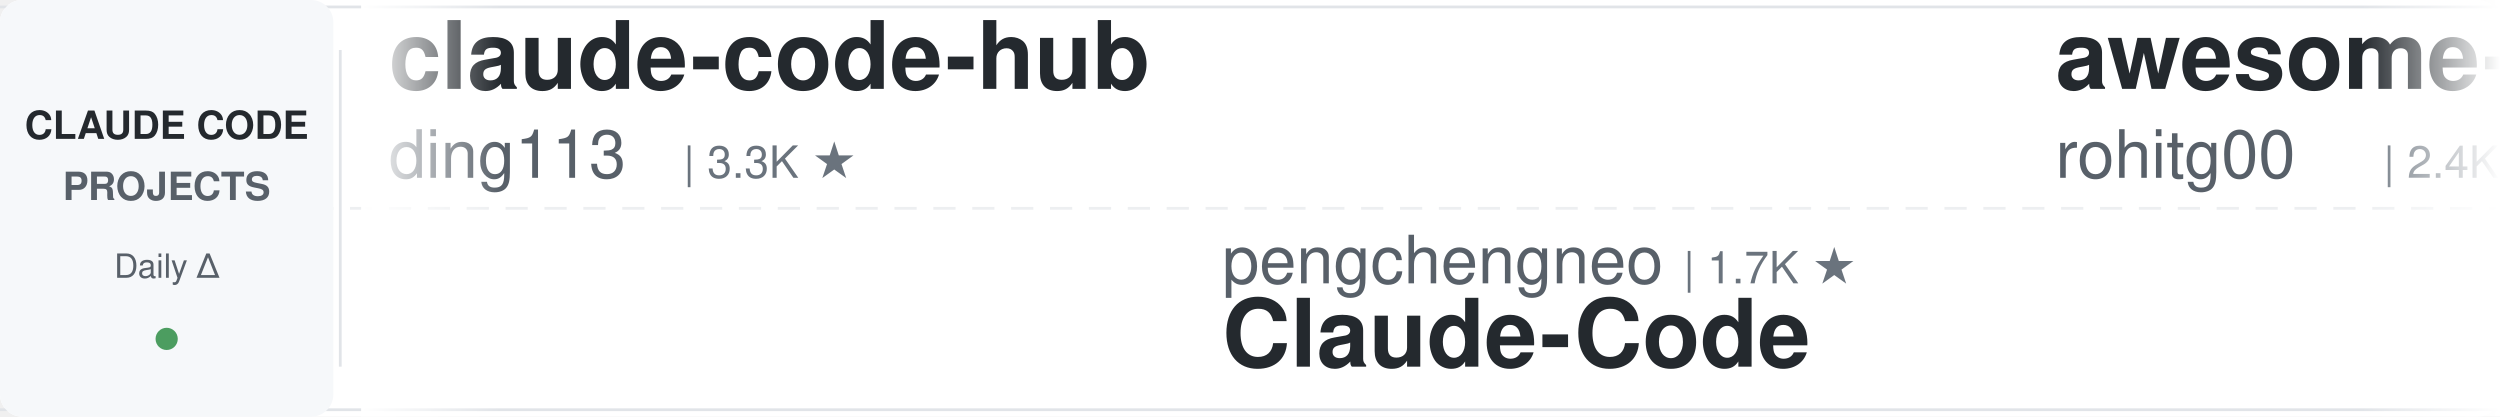
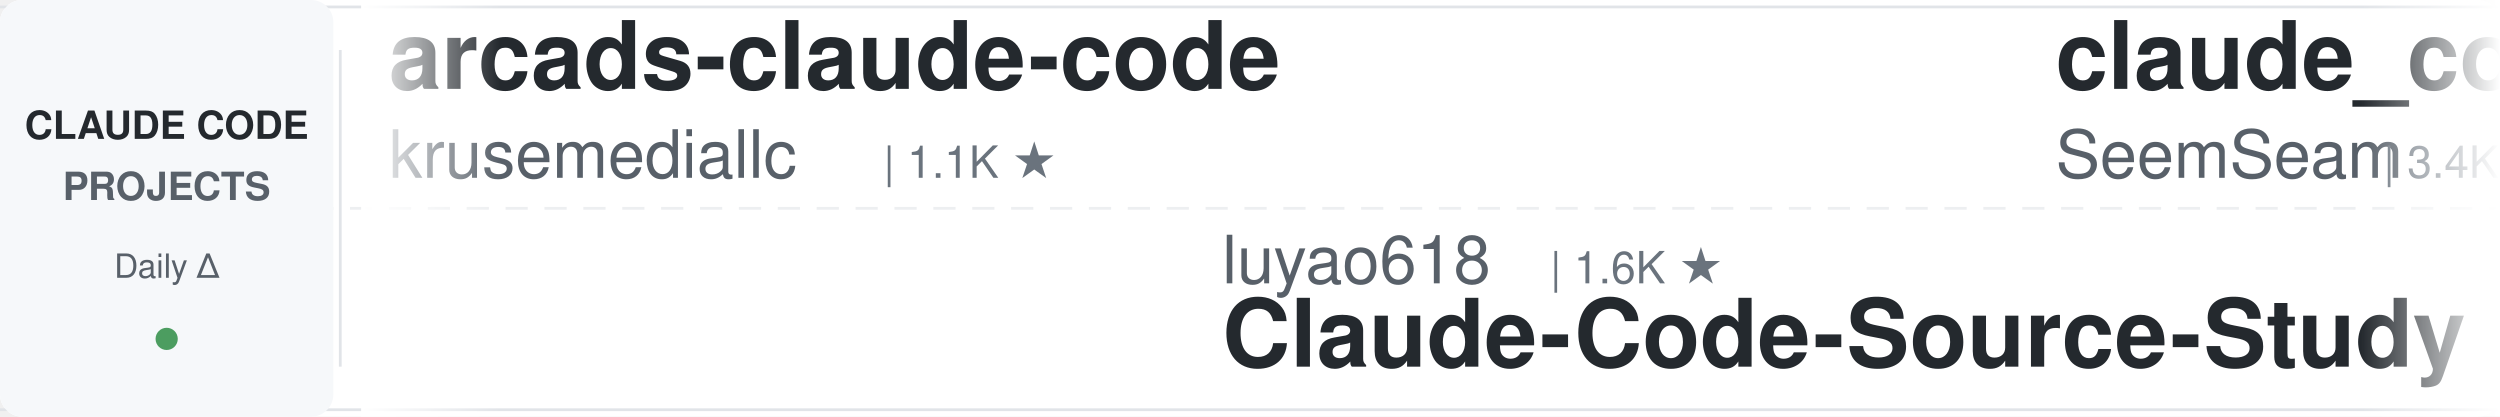
<svg xmlns="http://www.w3.org/2000/svg" width="900" height="150">
  <defs>
    <linearGradient id="awesomeLeftFade" x1="0%" y1="0%" x2="100%" y2="0%">
      <stop offset="0%" style="stop-color:#ffffff;stop-opacity:1" />
      <stop offset="100%" style="stop-color:#ffffff;stop-opacity:0" />
    </linearGradient>
    <linearGradient id="awesomeRightFade" x1="0%" y1="0%" x2="100%" y2="0%">
      <stop offset="0%" style="stop-color:#ffffff;stop-opacity:0" />
      <stop offset="100%" style="stop-color:#ffffff;stop-opacity:1" />
    </linearGradient>
  </defs>
  <rect width="900" height="150" fill="#ffffff" rx="8" />
  <rect x="0" y="2" width="900" height="1" fill="#e1e4e8" />
  <rect x="0" y="147" width="900" height="1" fill="#e1e4e8" />
  <line x1="0" y1="75" x2="900" y2="75" stroke="#e1e4e8" stroke-width="1" stroke-dasharray="8 6" opacity="0.6" />
  <rect x="0" y="0" width="120" height="150" fill="#f6f8fa" rx="8" />
  <text x="60" y="50" font-family="-apple-system, BlinkMacSystemFont, 'Segoe UI', Helvetica, Arial, sans-serif" font-size="14" font-weight="600" fill="#24292e" text-anchor="middle">CLAUDE CODE</text>
  <text x="60" y="72" font-family="-apple-system, BlinkMacSystemFont, 'Segoe UI', Helvetica, Arial, sans-serif" font-size="14" font-weight="600" fill="#586069" text-anchor="middle">PROJECTS</text>
  <text x="60" y="100" font-family="-apple-system, BlinkMacSystemFont, 'Segoe UI', Helvetica, Arial, sans-serif" font-size="12" font-weight="500" fill="#586069" text-anchor="middle">Daily Δ</text>
  <circle cx="60" cy="122" r="4" fill="#22863a" opacity="0.8" />
  <rect x="122" y="18" width="1" height="114" fill="#e1e4e8" />
  <clipPath id="awesomeTickerClip">
    <rect x="130" y="0" width="770" height="150" />
  </clipPath>
  <g clip-path="url(#awesomeTickerClip)">
    <g id="awesomeTickerItems">
      <animateTransform attributeName="transform" attributeType="XML" type="translate" from="0 0" to="-3000 0" dur="54s" repeatCount="indefinite" />
      <g transform="translate(0, 0)">
-         <text x="140" y="32" font-family="-apple-system, BlinkMacSystemFont, 'Segoe UI', Helvetica, Arial, sans-serif" font-size="34" font-weight="600" fill="#24292e">claude-code-hub</text>
-         <text x="140" y="64" font-family="-apple-system, BlinkMacSystemFont, 'Segoe UI', Helvetica, Arial, sans-serif" font-size="24" font-weight="400" fill="#586069">ding113</text>
-         <text x="246" y="64" font-family="-apple-system, BlinkMacSystemFont, 'Segoe UI', Helvetica, Arial, sans-serif" font-size="16" font-weight="500" fill="#6a737d">| 3.3K ★</text>
+         <text x="140" y="32" font-family="-apple-system, BlinkMacSystemFont, 'Segoe UI', Helvetica, Arial, sans-serif" font-size="34" font-weight="600" fill="#24292e">arcads-claude-code</text>
+         <text x="140" y="64" font-family="-apple-system, BlinkMacSystemFont, 'Segoe UI', Helvetica, Arial, sans-serif" font-size="24" font-weight="400" fill="#586069">krusemediallc</text>
+         <text x="318" y="64" font-family="-apple-system, BlinkMacSystemFont, 'Segoe UI', Helvetica, Arial, sans-serif" font-size="16" font-weight="500" fill="#6a737d">| 1.1K ★</text>
      </g>
      <g transform="translate(300, 0)">
-         <text x="140" y="102" font-family="-apple-system, BlinkMacSystemFont, 'Segoe UI', Helvetica, Arial, sans-serif" font-size="24" font-weight="400" fill="#586069">pengchengneo</text>
-         <text x="306" y="102" font-family="-apple-system, BlinkMacSystemFont, 'Segoe UI', Helvetica, Arial, sans-serif" font-size="16" font-weight="500" fill="#6a737d">| 1.7K ★</text>
+         <text x="140" y="102" font-family="-apple-system, BlinkMacSystemFont, 'Segoe UI', Helvetica, Arial, sans-serif" font-size="24" font-weight="400" fill="#586069">luyao618</text>
+         <text x="258" y="102" font-family="-apple-system, BlinkMacSystemFont, 'Segoe UI', Helvetica, Arial, sans-serif" font-size="16" font-weight="500" fill="#6a737d">| 1.6K ★</text>
+         <text x="140" y="132" font-family="-apple-system, BlinkMacSystemFont, 'Segoe UI', Helvetica, Arial, sans-serif" font-size="34" font-weight="600" fill="#24292e">Claude-Code-Source-Study</text>
+       </g>
+       <g transform="translate(600, 0)">
+         <text x="140" y="32" font-family="-apple-system, BlinkMacSystemFont, 'Segoe UI', Helvetica, Arial, sans-serif" font-size="34" font-weight="600" fill="#24292e">claude_codex_bridge</text>
+         <text x="140" y="64" font-family="-apple-system, BlinkMacSystemFont, 'Segoe UI', Helvetica, Arial, sans-serif" font-size="24" font-weight="400" fill="#586069">SeemSeam</text>
+         <text x="258" y="64" font-family="-apple-system, BlinkMacSystemFont, 'Segoe UI', Helvetica, Arial, sans-serif" font-size="16" font-weight="500" fill="#6a737d">| 3.4K ★</text>
+         <text x="335" y="64" font-family="-apple-system, BlinkMacSystemFont, 'Segoe UI', Helvetica, Arial, sans-serif" font-size="16" font-weight="500" fill="#cb2431"> -1</text>
+       </g>
+       <g transform="translate(900, 0)">
+         <text x="140" y="102" font-family="-apple-system, BlinkMacSystemFont, 'Segoe UI', Helvetica, Arial, sans-serif" font-size="24" font-weight="400" fill="#586069">https-deeplearning-ai</text>
+         <text x="414" y="102" font-family="-apple-system, BlinkMacSystemFont, 'Segoe UI', Helvetica, Arial, sans-serif" font-size="16" font-weight="500" fill="#6a737d">| 538 ★</text>
+         <text x="140" y="132" font-family="-apple-system, BlinkMacSystemFont, 'Segoe UI', Helvetica, Arial, sans-serif" font-size="34" font-weight="600" fill="#24292e">sc-claude-code-files</text>
+       </g>
+       <g transform="translate(1200, 0)">
+         <text x="140" y="32" font-family="-apple-system, BlinkMacSystemFont, 'Segoe UI', Helvetica, Arial, sans-serif" font-size="34" font-weight="600" fill="#24292e">claude-code-best-practic...</text>
+         <text x="140" y="64" font-family="-apple-system, BlinkMacSystemFont, 'Segoe UI', Helvetica, Arial, sans-serif" font-size="24" font-weight="400" fill="#586069">shanraisshan</text>
+         <text x="306" y="64" font-family="-apple-system, BlinkMacSystemFont, 'Segoe UI', Helvetica, Arial, sans-serif" font-size="16" font-weight="500" fill="#6a737d">| 64.0K ★</text>
+         <text x="392" y="64" font-family="-apple-system, BlinkMacSystemFont, 'Segoe UI', Helvetica, Arial, sans-serif" font-size="16" font-weight="500" fill="#22863a"> +6</text>
+       </g>
+       <g transform="translate(1500, 0)">
+         <text x="140" y="102" font-family="-apple-system, BlinkMacSystemFont, 'Segoe UI', Helvetica, Arial, sans-serif" font-size="24" font-weight="400" fill="#586069">asgeirtj</text>
+         <text x="258" y="102" font-family="-apple-system, BlinkMacSystemFont, 'Segoe UI', Helvetica, Arial, sans-serif" font-size="16" font-weight="500" fill="#6a737d">| 62.3K ★</text>
+         <text x="344" y="102" font-family="-apple-system, BlinkMacSystemFont, 'Segoe UI', Helvetica, Arial, sans-serif" font-size="16" font-weight="500" fill="#22863a"> +18</text>
+         <text x="140" y="132" font-family="-apple-system, BlinkMacSystemFont, 'Segoe UI', Helvetica, Arial, sans-serif" font-size="34" font-weight="600" fill="#24292e">system_prompts_leaks</text>
+       </g>
+       <g transform="translate(1800, 0)">
+         <text x="140" y="32" font-family="-apple-system, BlinkMacSystemFont, 'Segoe UI', Helvetica, Arial, sans-serif" font-size="34" font-weight="600" fill="#24292e">claude-code-base-action</text>
+         <text x="140" y="64" font-family="-apple-system, BlinkMacSystemFont, 'Segoe UI', Helvetica, Arial, sans-serif" font-size="24" font-weight="400" fill="#586069">anthropics</text>
+         <text x="282" y="64" font-family="-apple-system, BlinkMacSystemFont, 'Segoe UI', Helvetica, Arial, sans-serif" font-size="16" font-weight="500" fill="#6a737d">| 935 ★</text>
+       </g>
+       <g transform="translate(2100, 0)">
+         <text x="140" y="102" font-family="-apple-system, BlinkMacSystemFont, 'Segoe UI', Helvetica, Arial, sans-serif" font-size="24" font-weight="400" fill="#586069">OrcaWhisper</text>
+         <text x="294" y="102" font-family="-apple-system, BlinkMacSystemFont, 'Segoe UI', Helvetica, Arial, sans-serif" font-size="16" font-weight="500" fill="#6a737d">| 87 ★</text>
        <text x="140" y="132" font-family="-apple-system, BlinkMacSystemFont, 'Segoe UI', Helvetica, Arial, sans-serif" font-size="34" font-weight="600" fill="#24292e">Claude-Code</text>
      </g>
-       <g transform="translate(600, 0)">
-         <text x="140" y="32" font-family="-apple-system, BlinkMacSystemFont, 'Segoe UI', Helvetica, Arial, sans-serif" font-size="34" font-weight="600" fill="#24292e">awesome-claude-code-tool...</text>
-         <text x="140" y="64" font-family="-apple-system, BlinkMacSystemFont, 'Segoe UI', Helvetica, Arial, sans-serif" font-size="24" font-weight="400" fill="#586069">rohitg00</text>
-         <text x="258" y="64" font-family="-apple-system, BlinkMacSystemFont, 'Segoe UI', Helvetica, Arial, sans-serif" font-size="16" font-weight="500" fill="#6a737d">| 2.4K ★</text>
-         <text x="335" y="64" font-family="-apple-system, BlinkMacSystemFont, 'Segoe UI', Helvetica, Arial, sans-serif" font-size="16" font-weight="500" fill="#22863a"> +1</text>
-       </g>
-       <g transform="translate(900, 0)">
-         <text x="140" y="102" font-family="-apple-system, BlinkMacSystemFont, 'Segoe UI', Helvetica, Arial, sans-serif" font-size="24" font-weight="400" fill="#586069">Pimzino</text>
-         <text x="246" y="102" font-family="-apple-system, BlinkMacSystemFont, 'Segoe UI', Helvetica, Arial, sans-serif" font-size="16" font-weight="500" fill="#6a737d">| 3.8K ★</text>
-         <text x="140" y="132" font-family="-apple-system, BlinkMacSystemFont, 'Segoe UI', Helvetica, Arial, sans-serif" font-size="34" font-weight="600" fill="#24292e">claude-code-spec-workflo...</text>
-       </g>
-       <g transform="translate(1200, 0)">
-         <text x="140" y="32" font-family="-apple-system, BlinkMacSystemFont, 'Segoe UI', Helvetica, Arial, sans-serif" font-size="34" font-weight="600" fill="#24292e">Claude-code</text>
-         <text x="140" y="64" font-family="-apple-system, BlinkMacSystemFont, 'Segoe UI', Helvetica, Arial, sans-serif" font-size="24" font-weight="400" fill="#586069">zstmfhy</text>
-         <text x="246" y="64" font-family="-apple-system, BlinkMacSystemFont, 'Segoe UI', Helvetica, Arial, sans-serif" font-size="16" font-weight="500" fill="#6a737d">| 190 ★</text>
-       </g>
-       <g transform="translate(1500, 0)">
-         <text x="140" y="102" font-family="-apple-system, BlinkMacSystemFont, 'Segoe UI', Helvetica, Arial, sans-serif" font-size="24" font-weight="400" fill="#586069">jqueryscript</text>
-         <text x="306" y="102" font-family="-apple-system, BlinkMacSystemFont, 'Segoe UI', Helvetica, Arial, sans-serif" font-size="16" font-weight="500" fill="#6a737d">| 486 ★</text>
-         <text x="140" y="132" font-family="-apple-system, BlinkMacSystemFont, 'Segoe UI', Helvetica, Arial, sans-serif" font-size="34" font-weight="600" fill="#24292e">awesome-claude-code</text>
-       </g>
-       <g transform="translate(1800, 0)">
-         <text x="140" y="32" font-family="-apple-system, BlinkMacSystemFont, 'Segoe UI', Helvetica, Arial, sans-serif" font-size="34" font-weight="600" fill="#24292e">claude-coder</text>
-         <text x="140" y="64" font-family="-apple-system, BlinkMacSystemFont, 'Segoe UI', Helvetica, Arial, sans-serif" font-size="24" font-weight="400" fill="#586069">kodu-ai</text>
-         <text x="246" y="64" font-family="-apple-system, BlinkMacSystemFont, 'Segoe UI', Helvetica, Arial, sans-serif" font-size="16" font-weight="500" fill="#6a737d">| 5.2K ★</text>
-       </g>
-       <g transform="translate(2100, 0)">
-         <text x="140" y="102" font-family="-apple-system, BlinkMacSystemFont, 'Segoe UI', Helvetica, Arial, sans-serif" font-size="24" font-weight="400" fill="#586069">Yuyz0112</text>
-         <text x="258" y="102" font-family="-apple-system, BlinkMacSystemFont, 'Segoe UI', Helvetica, Arial, sans-serif" font-size="16" font-weight="500" fill="#6a737d">| 2.4K ★</text>
-         <text x="140" y="132" font-family="-apple-system, BlinkMacSystemFont, 'Segoe UI', Helvetica, Arial, sans-serif" font-size="34" font-weight="600" fill="#24292e">claude-code-reverse</text>
-       </g>
      <g transform="translate(2400, 0)">
-         <text x="140" y="32" font-family="-apple-system, BlinkMacSystemFont, 'Segoe UI', Helvetica, Arial, sans-serif" font-size="34" font-weight="600" fill="#24292e">Claude-Code-Source-Study</text>
-         <text x="140" y="64" font-family="-apple-system, BlinkMacSystemFont, 'Segoe UI', Helvetica, Arial, sans-serif" font-size="24" font-weight="400" fill="#586069">luyao618</text>
-         <text x="258" y="64" font-family="-apple-system, BlinkMacSystemFont, 'Segoe UI', Helvetica, Arial, sans-serif" font-size="16" font-weight="500" fill="#6a737d">| 1.6K ★</text>
+         <text x="140" y="32" font-family="-apple-system, BlinkMacSystemFont, 'Segoe UI', Helvetica, Arial, sans-serif" font-size="34" font-weight="600" fill="#24292e">claude-code-security-rev...</text>
+         <text x="140" y="64" font-family="-apple-system, BlinkMacSystemFont, 'Segoe UI', Helvetica, Arial, sans-serif" font-size="24" font-weight="400" fill="#586069">anthropics</text>
+         <text x="282" y="64" font-family="-apple-system, BlinkMacSystemFont, 'Segoe UI', Helvetica, Arial, sans-serif" font-size="16" font-weight="500" fill="#6a737d">| 5.8K ★</text>
+         <text x="359" y="64" font-family="-apple-system, BlinkMacSystemFont, 'Segoe UI', Helvetica, Arial, sans-serif" font-size="16" font-weight="500" fill="#22863a"> +2</text>
      </g>
      <g transform="translate(2700, 0)">
-         <text x="140" y="102" font-family="-apple-system, BlinkMacSystemFont, 'Segoe UI', Helvetica, Arial, sans-serif" font-size="24" font-weight="400" fill="#586069">shareAI-lab</text>
-         <text x="294" y="102" font-family="-apple-system, BlinkMacSystemFont, 'Segoe UI', Helvetica, Arial, sans-serif" font-size="16" font-weight="500" fill="#6a737d">| 73.2K ★</text>
-         <text x="380" y="102" font-family="-apple-system, BlinkMacSystemFont, 'Segoe UI', Helvetica, Arial, sans-serif" font-size="16" font-weight="500" fill="#22863a"> +5</text>
-         <text x="140" y="132" font-family="-apple-system, BlinkMacSystemFont, 'Segoe UI', Helvetica, Arial, sans-serif" font-size="34" font-weight="600" fill="#24292e">learn-claude-code</text>
+         <text x="140" y="102" font-family="-apple-system, BlinkMacSystemFont, 'Segoe UI', Helvetica, Arial, sans-serif" font-size="24" font-weight="400" fill="#586069">disler</text>
+         <text x="234" y="102" font-family="-apple-system, BlinkMacSystemFont, 'Segoe UI', Helvetica, Arial, sans-serif" font-size="16" font-weight="500" fill="#6a737d">| 3.9K ★</text>
+         <text x="311" y="102" font-family="-apple-system, BlinkMacSystemFont, 'Segoe UI', Helvetica, Arial, sans-serif" font-size="16" font-weight="500" fill="#22863a"> +1</text>
+         <text x="140" y="132" font-family="-apple-system, BlinkMacSystemFont, 'Segoe UI', Helvetica, Arial, sans-serif" font-size="34" font-weight="600" fill="#24292e">claude-code-hooks-master...</text>
      </g>
      <g transform="translate(3000, 0)">
-         <text x="140" y="32" font-family="-apple-system, BlinkMacSystemFont, 'Segoe UI', Helvetica, Arial, sans-serif" font-size="34" font-weight="600" fill="#24292e">claude-code-hub</text>
-         <text x="140" y="64" font-family="-apple-system, BlinkMacSystemFont, 'Segoe UI', Helvetica, Arial, sans-serif" font-size="24" font-weight="400" fill="#586069">ding113</text>
-         <text x="246" y="64" font-family="-apple-system, BlinkMacSystemFont, 'Segoe UI', Helvetica, Arial, sans-serif" font-size="16" font-weight="500" fill="#6a737d">| 3.3K ★</text>
+         <text x="140" y="32" font-family="-apple-system, BlinkMacSystemFont, 'Segoe UI', Helvetica, Arial, sans-serif" font-size="34" font-weight="600" fill="#24292e">arcads-claude-code</text>
+         <text x="140" y="64" font-family="-apple-system, BlinkMacSystemFont, 'Segoe UI', Helvetica, Arial, sans-serif" font-size="24" font-weight="400" fill="#586069">krusemediallc</text>
+         <text x="318" y="64" font-family="-apple-system, BlinkMacSystemFont, 'Segoe UI', Helvetica, Arial, sans-serif" font-size="16" font-weight="500" fill="#6a737d">| 1.1K ★</text>
      </g>
      <g transform="translate(3300, 0)">
-         <text x="140" y="102" font-family="-apple-system, BlinkMacSystemFont, 'Segoe UI', Helvetica, Arial, sans-serif" font-size="24" font-weight="400" fill="#586069">pengchengneo</text>
-         <text x="306" y="102" font-family="-apple-system, BlinkMacSystemFont, 'Segoe UI', Helvetica, Arial, sans-serif" font-size="16" font-weight="500" fill="#6a737d">| 1.7K ★</text>
-         <text x="140" y="132" font-family="-apple-system, BlinkMacSystemFont, 'Segoe UI', Helvetica, Arial, sans-serif" font-size="34" font-weight="600" fill="#24292e">Claude-Code</text>
+         <text x="140" y="102" font-family="-apple-system, BlinkMacSystemFont, 'Segoe UI', Helvetica, Arial, sans-serif" font-size="24" font-weight="400" fill="#586069">luyao618</text>
+         <text x="258" y="102" font-family="-apple-system, BlinkMacSystemFont, 'Segoe UI', Helvetica, Arial, sans-serif" font-size="16" font-weight="500" fill="#6a737d">| 1.6K ★</text>
+         <text x="140" y="132" font-family="-apple-system, BlinkMacSystemFont, 'Segoe UI', Helvetica, Arial, sans-serif" font-size="34" font-weight="600" fill="#24292e">Claude-Code-Source-Study</text>
      </g>
      <g transform="translate(3600, 0)">
-         <text x="140" y="32" font-family="-apple-system, BlinkMacSystemFont, 'Segoe UI', Helvetica, Arial, sans-serif" font-size="34" font-weight="600" fill="#24292e">awesome-claude-code-tool...</text>
-         <text x="140" y="64" font-family="-apple-system, BlinkMacSystemFont, 'Segoe UI', Helvetica, Arial, sans-serif" font-size="24" font-weight="400" fill="#586069">rohitg00</text>
-         <text x="258" y="64" font-family="-apple-system, BlinkMacSystemFont, 'Segoe UI', Helvetica, Arial, sans-serif" font-size="16" font-weight="500" fill="#6a737d">| 2.4K ★</text>
-         <text x="335" y="64" font-family="-apple-system, BlinkMacSystemFont, 'Segoe UI', Helvetica, Arial, sans-serif" font-size="16" font-weight="500" fill="#22863a"> +1</text>
+         <text x="140" y="32" font-family="-apple-system, BlinkMacSystemFont, 'Segoe UI', Helvetica, Arial, sans-serif" font-size="34" font-weight="600" fill="#24292e">claude_codex_bridge</text>
+         <text x="140" y="64" font-family="-apple-system, BlinkMacSystemFont, 'Segoe UI', Helvetica, Arial, sans-serif" font-size="24" font-weight="400" fill="#586069">SeemSeam</text>
+         <text x="258" y="64" font-family="-apple-system, BlinkMacSystemFont, 'Segoe UI', Helvetica, Arial, sans-serif" font-size="16" font-weight="500" fill="#6a737d">| 3.4K ★</text>
+         <text x="335" y="64" font-family="-apple-system, BlinkMacSystemFont, 'Segoe UI', Helvetica, Arial, sans-serif" font-size="16" font-weight="500" fill="#cb2431"> -1</text>
      </g>
      <g transform="translate(3900, 0)">
-         <text x="140" y="102" font-family="-apple-system, BlinkMacSystemFont, 'Segoe UI', Helvetica, Arial, sans-serif" font-size="24" font-weight="400" fill="#586069">Pimzino</text>
-         <text x="246" y="102" font-family="-apple-system, BlinkMacSystemFont, 'Segoe UI', Helvetica, Arial, sans-serif" font-size="16" font-weight="500" fill="#6a737d">| 3.8K ★</text>
-         <text x="140" y="132" font-family="-apple-system, BlinkMacSystemFont, 'Segoe UI', Helvetica, Arial, sans-serif" font-size="34" font-weight="600" fill="#24292e">claude-code-spec-workflo...</text>
+         <text x="140" y="102" font-family="-apple-system, BlinkMacSystemFont, 'Segoe UI', Helvetica, Arial, sans-serif" font-size="24" font-weight="400" fill="#586069">https-deeplearning-ai</text>
+         <text x="414" y="102" font-family="-apple-system, BlinkMacSystemFont, 'Segoe UI', Helvetica, Arial, sans-serif" font-size="16" font-weight="500" fill="#6a737d">| 538 ★</text>
+         <text x="140" y="132" font-family="-apple-system, BlinkMacSystemFont, 'Segoe UI', Helvetica, Arial, sans-serif" font-size="34" font-weight="600" fill="#24292e">sc-claude-code-files</text>
      </g>
    </g>
  </g>
  <rect x="130" y="0" width="50" height="150" fill="url(#awesomeLeftFade)" />
  <rect x="850" y="0" width="50" height="150" fill="url(#awesomeRightFade)" />
</svg>
